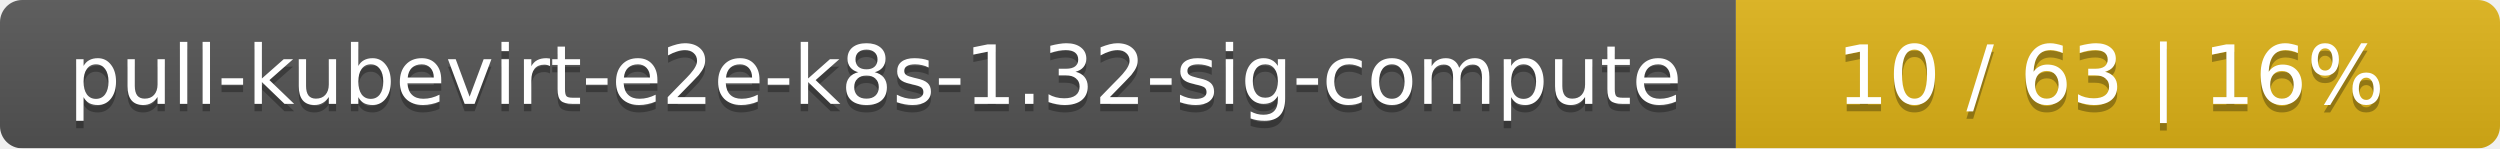
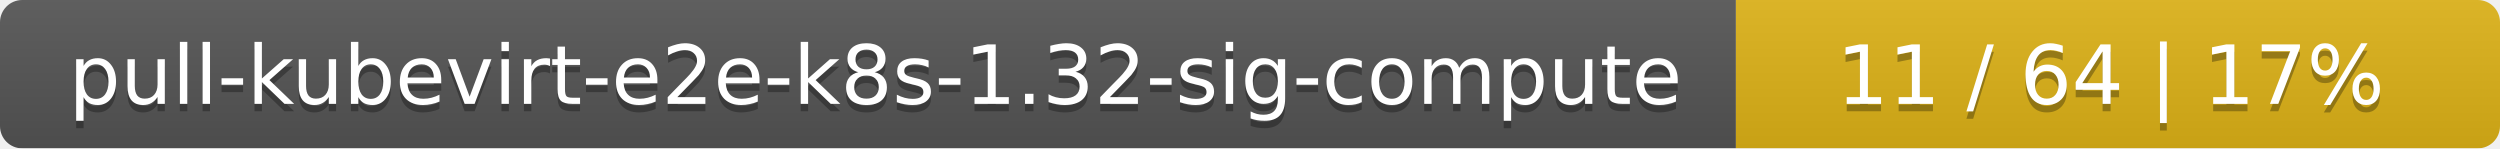
<svg xmlns="http://www.w3.org/2000/svg" width="337" height="20">
  <linearGradient id="smooth" x2="0" y2="100%">
    <stop offset="0" stop-color="#bbb" stop-opacity=".1" />
    <stop offset="1" stop-opacity=".1" />
  </linearGradient>
  <mask id="round">
    <rect width="337" height="20" rx="3" fill="#fff" />
  </mask>
  <g mask="url(#round)">
    <rect width="234" height="20" fill="#555" />
    <rect x="234" width="103" height="20" fill="#dfb317" />
    <rect width="337" height="20" fill="url(#smooth)" />
  </g>
  <g fill="#fff" text-anchor="middle" font-family="DejaVu Sans,Verdana,Geneva,sans-serif" font-size="11">
    <text x="118" y="15" fill="#010101" fill-opacity=".3">pull-kubevirt-e2e-k8s-1.32-sig-compute</text>
    <text x="118" y="14">pull-kubevirt-e2e-k8s-1.32-sig-compute</text>
-     <text x="284.5" y="15" fill="#010101" fill-opacity=".3">10 / 63    |    16%</text>
-     <text x="284.5" y="14">10 / 63    |    16%</text>
+     <text x="284.5" y="15" fill="#010101" fill-opacity=".3">11 / 64    |    17%</text>
+     <text x="284.5" y="14">11 / 64    |    17%</text>
  </g>
</svg>
